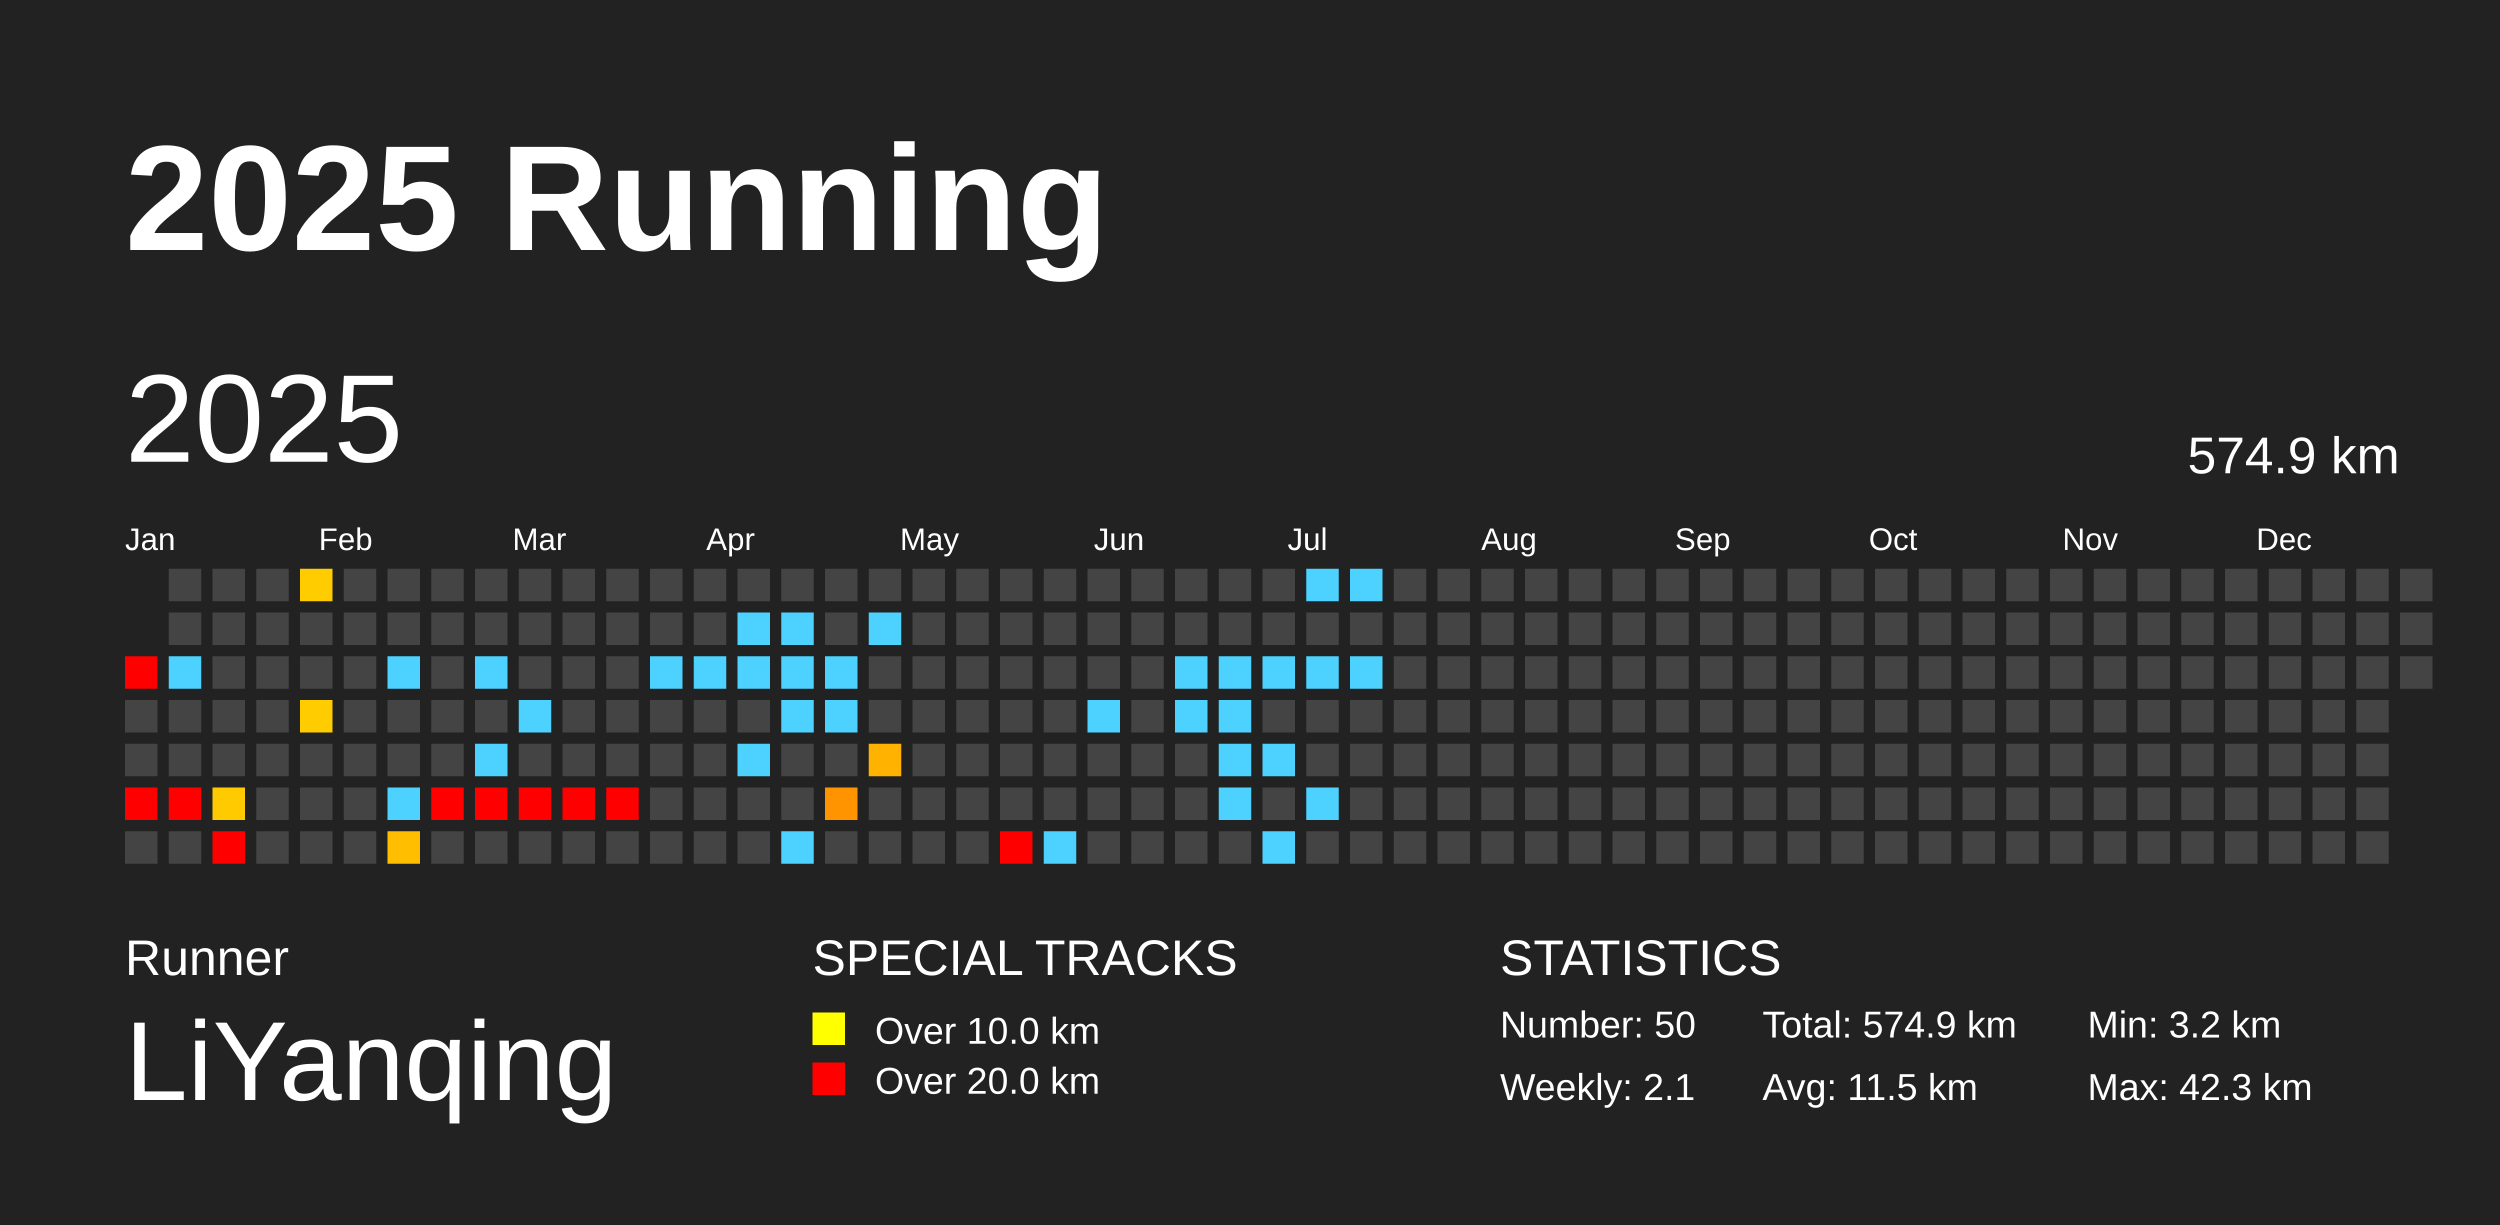
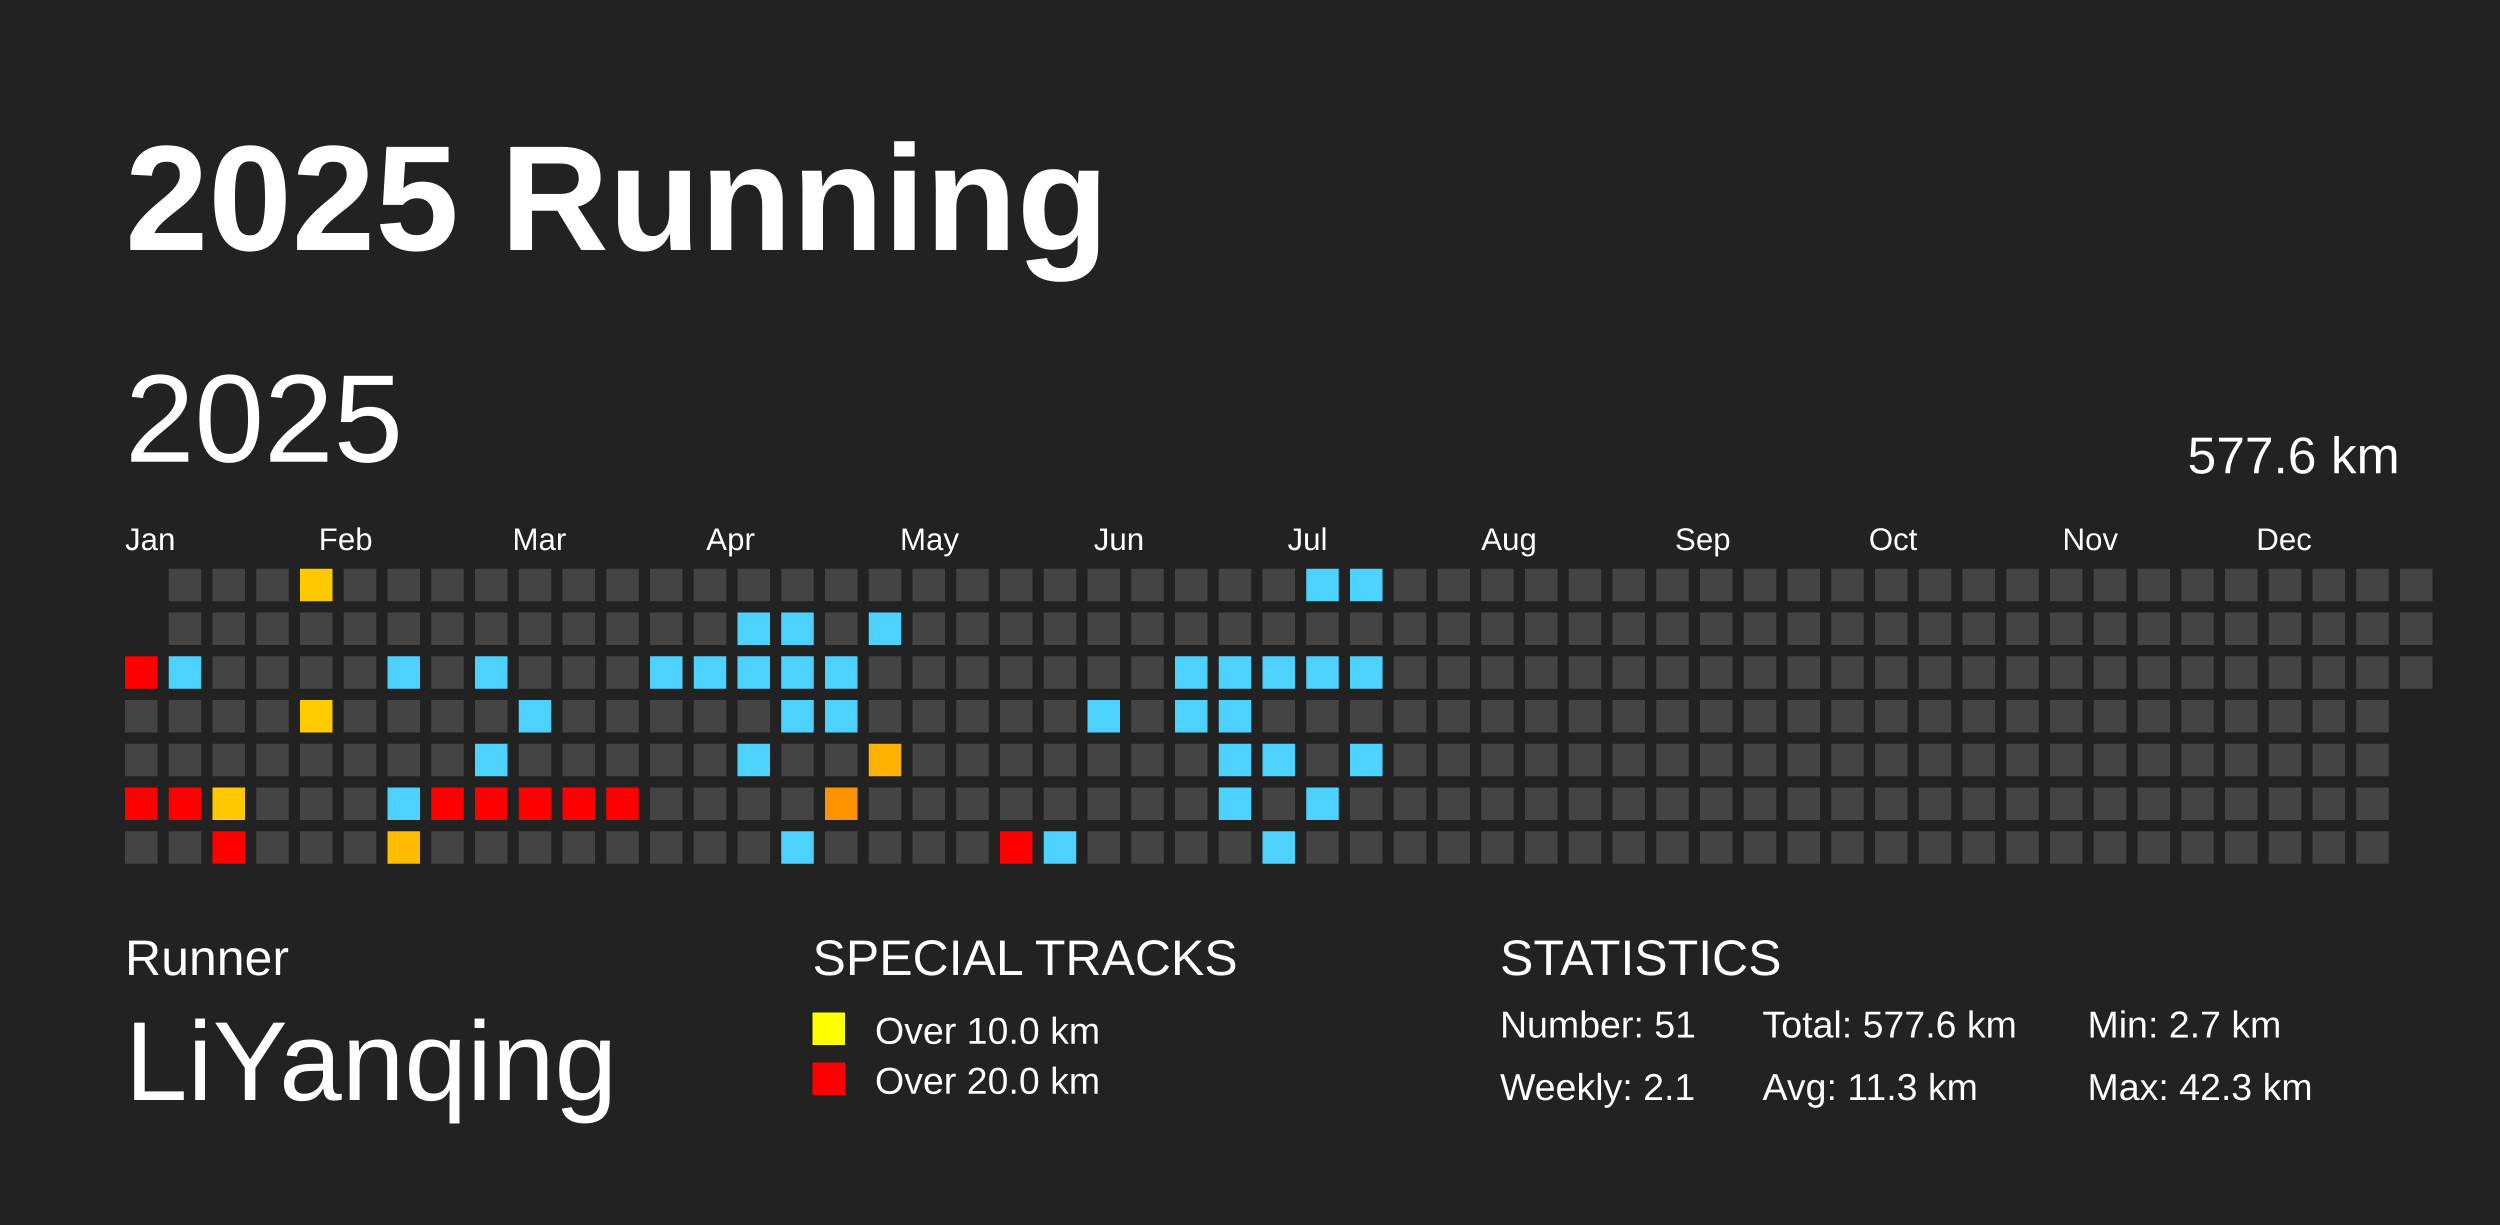
<svg xmlns="http://www.w3.org/2000/svg" baseProfile="full" height="98mm" version="1.1" viewBox="0,0,200,98" width="200mm">
  <defs />
  <rect fill="#222222" height="98" width="200" x="0" y="0" />
  <text fill="#FFFFFF" style="font-size:12px; font-family:Arial; font-weight:bold;" x="10" y="20">2025 Running</text>
  <text fill="#FFFFFF" style="font-size:4px; font-family:Arial" x="10" y="78">Runner</text>
  <text fill="#FFFFFF" style="font-size:9px; font-family:Arial" x="10" y="88">LiYanqing</text>
  <text fill="#FFFFFF" style="font-size:4px; font-family:Arial" x="65" y="78">SPECIAL TRACKS</text>
  <rect fill="yellow" height="2.6" width="2.6" x="65" y="81" />
  <text fill="#FFFFFF" style="font-size:3px; font-family:Arial" x="70" y="83.5">Over 10.0 km</text>
  <rect fill="red" height="2.6" width="2.6" x="65" y="85" />
  <text fill="#FFFFFF" style="font-size:3px; font-family:Arial" x="70" y="87.5">Over 20.0 km</text>
  <text fill="#FFFFFF" style="font-size:4px; font-family:Arial" x="120" y="78">STATISTICS</text>
-   <text fill="#FFFFFF" style="font-size:3px; font-family:Arial" x="120" y="83">Number: 50</text>
+   <text fill="#FFFFFF" style="font-size:3px; font-family:Arial" x="120" y="83">Number: 51</text>
  <text fill="#FFFFFF" style="font-size:3px; font-family:Arial" x="120" y="88">Weekly: 2.1</text>
-   <text fill="#FFFFFF" style="font-size:3px; font-family:Arial" x="141" y="83">Total: 574.9 km</text>
-   <text fill="#FFFFFF" style="font-size:3px; font-family:Arial" x="141" y="88">Avg: 11.5 km</text>
-   <text fill="#FFFFFF" style="font-size:3px; font-family:Arial" x="167" y="83">Min: 3.2 km</text>
+   <text fill="#FFFFFF" style="font-size:3px; font-family:Arial" x="141" y="83">Total: 577.6 km</text>
+   <text fill="#FFFFFF" style="font-size:3px; font-family:Arial" x="141" y="88">Avg: 11.3 km</text>
+   <text fill="#FFFFFF" style="font-size:3px; font-family:Arial" x="167" y="83">Min: 2.7 km</text>
  <text fill="#FFFFFF" style="font-size:3px; font-family:Arial" x="167" y="88">Max: 42.3 km</text>
  <text dominant-baseline="hanging" fill="#FFFFFF" style="font-size:10.0px; font-family:Arial;" x="10" y="30">2025</text>
-   <text dominant-baseline="hanging" fill="#FFFFFF" style="font-size:4.125px; font-family:Arial;" x="175" y="35">574.9 km</text>
+   <text dominant-baseline="hanging" fill="#FFFFFF" style="font-size:4.125px; font-family:Arial;" x="175" y="35">577.6 km</text>
  <text fill="#FFFFFF" style="font-size:2.5px; font-family:Arial" x="10.0" y="44">Jan</text>
  <text fill="#FFFFFF" style="font-size:2.5px; font-family:Arial" x="25.5" y="44">Feb</text>
  <text fill="#FFFFFF" style="font-size:2.5px; font-family:Arial" x="41.0" y="44">Mar</text>
  <text fill="#FFFFFF" style="font-size:2.5px; font-family:Arial" x="56.5" y="44">Apr</text>
  <text fill="#FFFFFF" style="font-size:2.5px; font-family:Arial" x="72.0" y="44">May</text>
  <text fill="#FFFFFF" style="font-size:2.5px; font-family:Arial" x="87.5" y="44">Jun</text>
  <text fill="#FFFFFF" style="font-size:2.5px; font-family:Arial" x="103.0" y="44">Jul</text>
  <text fill="#FFFFFF" style="font-size:2.5px; font-family:Arial" x="118.5" y="44">Aug</text>
  <text fill="#FFFFFF" style="font-size:2.5px; font-family:Arial" x="134.0" y="44">Sep</text>
  <text fill="#FFFFFF" style="font-size:2.5px; font-family:Arial" x="149.5" y="44">Oct</text>
  <text fill="#FFFFFF" style="font-size:2.5px; font-family:Arial" x="165.0" y="44">Nov</text>
  <text fill="#FFFFFF" style="font-size:2.5px; font-family:Arial" x="180.5" y="44">Dec</text>
  <rect fill="red" height="2.6" width="2.6" x="10.0" y="52.5" />
  <rect fill="#444444" height="2.6" width="2.6" x="10.0" y="56.0" />
  <rect fill="#444444" height="2.6" width="2.6" x="10.0" y="59.5" />
  <rect fill="red" height="2.6" width="2.6" x="10.0" y="63.0" />
  <rect fill="#444444" height="2.6" width="2.6" x="10.0" y="66.5" />
  <rect fill="#444444" height="2.6" width="2.6" x="13.5" y="45.5" />
  <rect fill="#444444" height="2.6" width="2.6" x="13.5" y="49.0" />
  <rect fill="#4dd2ff" height="2.6" width="2.6" x="13.5" y="52.5" />
  <rect fill="#444444" height="2.6" width="2.6" x="13.5" y="56.0" />
  <rect fill="#444444" height="2.6" width="2.6" x="13.5" y="59.5" />
  <rect fill="red" height="2.6" width="2.6" x="13.5" y="63.0" />
  <rect fill="#444444" height="2.6" width="2.6" x="13.5" y="66.5" />
  <rect fill="#444444" height="2.6" width="2.6" x="17.0" y="45.5" />
  <rect fill="#444444" height="2.6" width="2.6" x="17.0" y="49.0" />
  <rect fill="#444444" height="2.6" width="2.6" x="17.0" y="52.5" />
  <rect fill="#444444" height="2.6" width="2.6" x="17.0" y="56.0" />
  <rect fill="#444444" height="2.6" width="2.6" x="17.0" y="59.5" />
-   <rect fill="#ffcb00" height="2.6" width="2.6" x="17.0" y="63.0" />
+   <rect fill="#ffc800" height="2.6" width="2.6" x="17.0" y="63.0" />
  <rect fill="red" height="2.6" width="2.6" x="17.0" y="66.5" />
  <rect fill="#444444" height="2.6" width="2.6" x="20.5" y="45.5" />
  <rect fill="#444444" height="2.6" width="2.6" x="20.5" y="49.0" />
  <rect fill="#444444" height="2.6" width="2.6" x="20.5" y="52.5" />
  <rect fill="#444444" height="2.6" width="2.6" x="20.5" y="56.0" />
  <rect fill="#444444" height="2.6" width="2.6" x="20.5" y="59.5" />
  <rect fill="#444444" height="2.6" width="2.6" x="20.5" y="63.0" />
  <rect fill="#444444" height="2.6" width="2.6" x="20.5" y="66.5" />
-   <rect fill="#ffcc00" height="2.6" width="2.6" x="24.0" y="45.5" />
+   <rect fill="#ffc900" height="2.6" width="2.6" x="24.0" y="45.5" />
  <rect fill="#444444" height="2.6" width="2.6" x="24.0" y="49.0" />
  <rect fill="#444444" height="2.6" width="2.6" x="24.0" y="52.5" />
-   <rect fill="#ffcc00" height="2.6" width="2.6" x="24.0" y="56.0" />
+   <rect fill="#ffca00" height="2.6" width="2.6" x="24.0" y="56.0" />
  <rect fill="#444444" height="2.6" width="2.6" x="24.0" y="59.5" />
  <rect fill="#444444" height="2.6" width="2.6" x="24.0" y="63.0" />
  <rect fill="#444444" height="2.6" width="2.6" x="24.0" y="66.5" />
  <rect fill="#444444" height="2.6" width="2.6" x="27.5" y="45.5" />
  <rect fill="#444444" height="2.6" width="2.6" x="27.5" y="49.0" />
  <rect fill="#444444" height="2.6" width="2.6" x="27.5" y="52.5" />
  <rect fill="#444444" height="2.6" width="2.6" x="27.5" y="56.0" />
  <rect fill="#444444" height="2.6" width="2.6" x="27.5" y="59.5" />
  <rect fill="#444444" height="2.6" width="2.6" x="27.5" y="63.0" />
  <rect fill="#444444" height="2.6" width="2.6" x="27.5" y="66.5" />
  <rect fill="#444444" height="2.6" width="2.6" x="31.0" y="45.5" />
  <rect fill="#444444" height="2.6" width="2.6" x="31.0" y="49.0" />
  <rect fill="#4dd2ff" height="2.6" width="2.6" x="31.0" y="52.5" />
  <rect fill="#444444" height="2.6" width="2.6" x="31.0" y="56.0" />
  <rect fill="#444444" height="2.6" width="2.6" x="31.0" y="59.5" />
  <rect fill="#4dd2ff" height="2.6" width="2.6" x="31.0" y="63.0" />
-   <rect fill="#ffbf00" height="2.6" width="2.6" x="31.0" y="66.5" />
+   <rect fill="#ffbd00" height="2.6" width="2.6" x="31.0" y="66.5" />
  <rect fill="#444444" height="2.6" width="2.6" x="34.5" y="45.5" />
  <rect fill="#444444" height="2.6" width="2.6" x="34.5" y="49.0" />
  <rect fill="#444444" height="2.6" width="2.6" x="34.5" y="52.5" />
  <rect fill="#444444" height="2.6" width="2.6" x="34.5" y="56.0" />
  <rect fill="#444444" height="2.6" width="2.6" x="34.5" y="59.5" />
  <rect fill="red" height="2.6" width="2.6" x="34.5" y="63.0" />
  <rect fill="#444444" height="2.6" width="2.6" x="34.5" y="66.5" />
  <rect fill="#444444" height="2.6" width="2.6" x="38.0" y="45.5" />
  <rect fill="#444444" height="2.6" width="2.6" x="38.0" y="49.0" />
  <rect fill="#4dd2ff" height="2.6" width="2.6" x="38.0" y="52.5" />
  <rect fill="#444444" height="2.6" width="2.6" x="38.0" y="56.0" />
  <rect fill="#4dd2ff" height="2.6" width="2.6" x="38.0" y="59.5" />
  <rect fill="red" height="2.6" width="2.6" x="38.0" y="63.0" />
  <rect fill="#444444" height="2.6" width="2.6" x="38.0" y="66.5" />
  <rect fill="#444444" height="2.6" width="2.6" x="41.5" y="45.5" />
  <rect fill="#444444" height="2.6" width="2.6" x="41.5" y="49.0" />
  <rect fill="#444444" height="2.6" width="2.6" x="41.5" y="52.5" />
  <rect fill="#4dd2ff" height="2.6" width="2.6" x="41.5" y="56.0" />
  <rect fill="#444444" height="2.6" width="2.6" x="41.5" y="59.5" />
  <rect fill="red" height="2.6" width="2.6" x="41.5" y="63.0" />
  <rect fill="#444444" height="2.6" width="2.6" x="41.5" y="66.5" />
  <rect fill="#444444" height="2.6" width="2.6" x="45.0" y="45.5" />
  <rect fill="#444444" height="2.6" width="2.6" x="45.0" y="49.0" />
  <rect fill="#444444" height="2.6" width="2.6" x="45.0" y="52.5" />
  <rect fill="#444444" height="2.6" width="2.6" x="45.0" y="56.0" />
  <rect fill="#444444" height="2.6" width="2.6" x="45.0" y="59.5" />
  <rect fill="red" height="2.6" width="2.6" x="45.0" y="63.0" />
  <rect fill="#444444" height="2.6" width="2.6" x="45.0" y="66.5" />
  <rect fill="#444444" height="2.6" width="2.6" x="48.5" y="45.5" />
  <rect fill="#444444" height="2.6" width="2.6" x="48.5" y="49.0" />
  <rect fill="#444444" height="2.6" width="2.6" x="48.5" y="52.5" />
  <rect fill="#444444" height="2.6" width="2.6" x="48.5" y="56.0" />
  <rect fill="#444444" height="2.6" width="2.6" x="48.5" y="59.5" />
  <rect fill="red" height="2.6" width="2.6" x="48.5" y="63.0" />
  <rect fill="#444444" height="2.6" width="2.6" x="48.5" y="66.5" />
  <rect fill="#444444" height="2.6" width="2.6" x="52.0" y="45.5" />
  <rect fill="#444444" height="2.6" width="2.6" x="52.0" y="49.0" />
  <rect fill="#4dd2ff" height="2.6" width="2.6" x="52.0" y="52.5" />
  <rect fill="#444444" height="2.6" width="2.6" x="52.0" y="56.0" />
  <rect fill="#444444" height="2.6" width="2.6" x="52.0" y="59.5" />
  <rect fill="#444444" height="2.6" width="2.6" x="52.0" y="63.0" />
  <rect fill="#444444" height="2.6" width="2.6" x="52.0" y="66.5" />
  <rect fill="#444444" height="2.6" width="2.6" x="55.5" y="45.5" />
  <rect fill="#444444" height="2.6" width="2.6" x="55.5" y="49.0" />
  <rect fill="#4dd2ff" height="2.6" width="2.6" x="55.5" y="52.5" />
  <rect fill="#444444" height="2.6" width="2.6" x="55.5" y="56.0" />
  <rect fill="#444444" height="2.6" width="2.6" x="55.5" y="59.5" />
  <rect fill="#444444" height="2.6" width="2.6" x="55.5" y="63.0" />
  <rect fill="#444444" height="2.6" width="2.6" x="55.5" y="66.5" />
  <rect fill="#444444" height="2.6" width="2.6" x="59.0" y="45.5" />
  <rect fill="#4dd2ff" height="2.6" width="2.6" x="59.0" y="49.0" />
  <rect fill="#4dd2ff" height="2.6" width="2.6" x="59.0" y="52.5" />
  <rect fill="#444444" height="2.6" width="2.6" x="59.0" y="56.0" />
  <rect fill="#4dd2ff" height="2.6" width="2.6" x="59.0" y="59.5" />
  <rect fill="#444444" height="2.6" width="2.6" x="59.0" y="63.0" />
  <rect fill="#444444" height="2.6" width="2.6" x="59.0" y="66.5" />
  <rect fill="#444444" height="2.6" width="2.6" x="62.5" y="45.5" />
  <rect fill="#4dd2ff" height="2.6" width="2.6" x="62.5" y="49.0" />
  <rect fill="#4dd2ff" height="2.6" width="2.6" x="62.5" y="52.5" />
  <rect fill="#4dd2ff" height="2.6" width="2.6" x="62.5" y="56.0" />
  <rect fill="#444444" height="2.6" width="2.6" x="62.5" y="59.5" />
  <rect fill="#444444" height="2.6" width="2.6" x="62.5" y="63.0" />
  <rect fill="#4dd2ff" height="2.6" width="2.6" x="62.5" y="66.5" />
  <rect fill="#444444" height="2.6" width="2.6" x="66.0" y="45.5" />
  <rect fill="#444444" height="2.6" width="2.6" x="66.0" y="49.0" />
  <rect fill="#4dd2ff" height="2.6" width="2.6" x="66.0" y="52.5" />
  <rect fill="#4dd2ff" height="2.6" width="2.6" x="66.0" y="56.0" />
  <rect fill="#444444" height="2.6" width="2.6" x="66.0" y="59.5" />
-   <rect fill="#ff9300" height="2.6" width="2.6" x="66.0" y="63.0" />
+   <rect fill="#ff9200" height="2.6" width="2.6" x="66.0" y="63.0" />
  <rect fill="#444444" height="2.6" width="2.6" x="66.0" y="66.5" />
  <rect fill="#444444" height="2.6" width="2.6" x="69.5" y="45.5" />
  <rect fill="#4dd2ff" height="2.6" width="2.6" x="69.5" y="49.0" />
  <rect fill="#444444" height="2.6" width="2.6" x="69.5" y="52.5" />
  <rect fill="#444444" height="2.6" width="2.6" x="69.5" y="56.0" />
-   <rect fill="#ffb300" height="2.6" width="2.6" x="69.5" y="59.5" />
+   <rect fill="#ffb100" height="2.6" width="2.6" x="69.5" y="59.5" />
  <rect fill="#444444" height="2.6" width="2.6" x="69.5" y="63.0" />
  <rect fill="#444444" height="2.6" width="2.6" x="69.5" y="66.5" />
  <rect fill="#444444" height="2.6" width="2.6" x="73.0" y="45.5" />
  <rect fill="#444444" height="2.6" width="2.6" x="73.0" y="49.0" />
  <rect fill="#444444" height="2.6" width="2.6" x="73.0" y="52.5" />
  <rect fill="#444444" height="2.6" width="2.6" x="73.0" y="56.0" />
  <rect fill="#444444" height="2.6" width="2.6" x="73.0" y="59.5" />
  <rect fill="#444444" height="2.6" width="2.6" x="73.0" y="63.0" />
  <rect fill="#444444" height="2.6" width="2.6" x="73.0" y="66.5" />
  <rect fill="#444444" height="2.6" width="2.6" x="76.5" y="45.5" />
  <rect fill="#444444" height="2.6" width="2.6" x="76.5" y="49.0" />
  <rect fill="#444444" height="2.6" width="2.6" x="76.5" y="52.5" />
  <rect fill="#444444" height="2.6" width="2.6" x="76.5" y="56.0" />
  <rect fill="#444444" height="2.6" width="2.6" x="76.5" y="59.5" />
  <rect fill="#444444" height="2.6" width="2.6" x="76.5" y="63.0" />
  <rect fill="#444444" height="2.6" width="2.6" x="76.5" y="66.5" />
  <rect fill="#444444" height="2.6" width="2.6" x="80.0" y="45.5" />
  <rect fill="#444444" height="2.6" width="2.6" x="80.0" y="49.0" />
  <rect fill="#444444" height="2.6" width="2.6" x="80.0" y="52.5" />
  <rect fill="#444444" height="2.6" width="2.6" x="80.0" y="56.0" />
  <rect fill="#444444" height="2.6" width="2.6" x="80.0" y="59.5" />
  <rect fill="#444444" height="2.6" width="2.6" x="80.0" y="63.0" />
  <rect fill="red" height="2.6" width="2.6" x="80.0" y="66.5" />
  <rect fill="#444444" height="2.6" width="2.6" x="83.5" y="45.5" />
  <rect fill="#444444" height="2.6" width="2.6" x="83.5" y="49.0" />
  <rect fill="#444444" height="2.6" width="2.6" x="83.5" y="52.5" />
  <rect fill="#444444" height="2.6" width="2.6" x="83.5" y="56.0" />
  <rect fill="#444444" height="2.6" width="2.6" x="83.5" y="59.5" />
  <rect fill="#444444" height="2.6" width="2.6" x="83.5" y="63.0" />
  <rect fill="#4dd2ff" height="2.6" width="2.6" x="83.5" y="66.5" />
  <rect fill="#444444" height="2.6" width="2.6" x="87.0" y="45.5" />
  <rect fill="#444444" height="2.6" width="2.6" x="87.0" y="49.0" />
  <rect fill="#444444" height="2.6" width="2.6" x="87.0" y="52.5" />
  <rect fill="#4dd2ff" height="2.6" width="2.6" x="87.0" y="56.0" />
  <rect fill="#444444" height="2.6" width="2.6" x="87.0" y="59.5" />
  <rect fill="#444444" height="2.6" width="2.6" x="87.0" y="63.0" />
  <rect fill="#444444" height="2.6" width="2.6" x="87.0" y="66.5" />
  <rect fill="#444444" height="2.6" width="2.6" x="90.5" y="45.5" />
  <rect fill="#444444" height="2.6" width="2.6" x="90.5" y="49.0" />
  <rect fill="#444444" height="2.6" width="2.6" x="90.5" y="52.5" />
  <rect fill="#444444" height="2.6" width="2.6" x="90.5" y="56.0" />
  <rect fill="#444444" height="2.6" width="2.6" x="90.5" y="59.5" />
  <rect fill="#444444" height="2.6" width="2.6" x="90.5" y="63.0" />
  <rect fill="#444444" height="2.6" width="2.6" x="90.5" y="66.5" />
  <rect fill="#444444" height="2.6" width="2.6" x="94.0" y="45.5" />
  <rect fill="#444444" height="2.6" width="2.6" x="94.0" y="49.0" />
  <rect fill="#4dd2ff" height="2.6" width="2.6" x="94.0" y="52.5" />
  <rect fill="#4dd2ff" height="2.6" width="2.6" x="94.0" y="56.0" />
  <rect fill="#444444" height="2.6" width="2.6" x="94.0" y="59.5" />
  <rect fill="#444444" height="2.6" width="2.6" x="94.0" y="63.0" />
  <rect fill="#444444" height="2.6" width="2.6" x="94.0" y="66.5" />
  <rect fill="#444444" height="2.6" width="2.6" x="97.5" y="45.5" />
  <rect fill="#444444" height="2.6" width="2.6" x="97.5" y="49.0" />
  <rect fill="#4dd2ff" height="2.6" width="2.6" x="97.5" y="52.5" />
  <rect fill="#4dd2ff" height="2.6" width="2.6" x="97.5" y="56.0" />
  <rect fill="#4dd2ff" height="2.6" width="2.6" x="97.5" y="59.5" />
  <rect fill="#4dd2ff" height="2.6" width="2.6" x="97.5" y="63.0" />
  <rect fill="#444444" height="2.6" width="2.6" x="97.5" y="66.5" />
  <rect fill="#444444" height="2.6" width="2.6" x="101.0" y="45.5" />
  <rect fill="#444444" height="2.6" width="2.6" x="101.0" y="49.0" />
  <rect fill="#4dd2ff" height="2.6" width="2.6" x="101.0" y="52.5" />
  <rect fill="#444444" height="2.6" width="2.6" x="101.0" y="56.0" />
  <rect fill="#4dd2ff" height="2.6" width="2.6" x="101.0" y="59.5" />
  <rect fill="#444444" height="2.6" width="2.6" x="101.0" y="63.0" />
  <rect fill="#4dd2ff" height="2.6" width="2.6" x="101.0" y="66.5" />
  <rect fill="#4dd2ff" height="2.6" width="2.6" x="104.5" y="45.5" />
  <rect fill="#444444" height="2.6" width="2.6" x="104.5" y="49.0" />
  <rect fill="#4dd2ff" height="2.6" width="2.6" x="104.5" y="52.5" />
  <rect fill="#444444" height="2.6" width="2.6" x="104.5" y="56.0" />
  <rect fill="#444444" height="2.6" width="2.6" x="104.5" y="59.5" />
  <rect fill="#4dd2ff" height="2.6" width="2.6" x="104.5" y="63.0" />
  <rect fill="#444444" height="2.6" width="2.6" x="104.5" y="66.5" />
  <rect fill="#4dd2ff" height="2.6" width="2.6" x="108.0" y="45.5" />
  <rect fill="#444444" height="2.6" width="2.6" x="108.0" y="49.0" />
  <rect fill="#4dd2ff" height="2.6" width="2.6" x="108.0" y="52.5" />
  <rect fill="#444444" height="2.6" width="2.6" x="108.0" y="56.0" />
-   <rect fill="#444444" height="2.6" width="2.6" x="108.0" y="59.5" />
+   <rect fill="#4dd2ff" height="2.6" width="2.6" x="108.0" y="59.5" />
  <rect fill="#444444" height="2.6" width="2.6" x="108.0" y="63.0" />
  <rect fill="#444444" height="2.6" width="2.6" x="108.0" y="66.5" />
  <rect fill="#444444" height="2.6" width="2.6" x="111.5" y="45.5" />
  <rect fill="#444444" height="2.6" width="2.6" x="111.5" y="49.0" />
  <rect fill="#444444" height="2.6" width="2.6" x="111.5" y="52.5" />
  <rect fill="#444444" height="2.6" width="2.6" x="111.5" y="56.0" />
  <rect fill="#444444" height="2.6" width="2.6" x="111.5" y="59.5" />
  <rect fill="#444444" height="2.6" width="2.6" x="111.5" y="63.0" />
  <rect fill="#444444" height="2.6" width="2.6" x="111.5" y="66.5" />
  <rect fill="#444444" height="2.6" width="2.6" x="115.0" y="45.5" />
  <rect fill="#444444" height="2.6" width="2.6" x="115.0" y="49.0" />
  <rect fill="#444444" height="2.6" width="2.6" x="115.0" y="52.5" />
  <rect fill="#444444" height="2.6" width="2.6" x="115.0" y="56.0" />
  <rect fill="#444444" height="2.6" width="2.6" x="115.0" y="59.5" />
  <rect fill="#444444" height="2.6" width="2.6" x="115.0" y="63.0" />
  <rect fill="#444444" height="2.6" width="2.6" x="115.0" y="66.5" />
  <rect fill="#444444" height="2.6" width="2.6" x="118.5" y="45.5" />
  <rect fill="#444444" height="2.6" width="2.6" x="118.5" y="49.0" />
  <rect fill="#444444" height="2.6" width="2.6" x="118.5" y="52.5" />
  <rect fill="#444444" height="2.6" width="2.6" x="118.5" y="56.0" />
  <rect fill="#444444" height="2.6" width="2.6" x="118.5" y="59.5" />
  <rect fill="#444444" height="2.6" width="2.6" x="118.5" y="63.0" />
  <rect fill="#444444" height="2.6" width="2.6" x="118.5" y="66.5" />
  <rect fill="#444444" height="2.6" width="2.6" x="122.0" y="45.5" />
  <rect fill="#444444" height="2.6" width="2.6" x="122.0" y="49.0" />
  <rect fill="#444444" height="2.6" width="2.6" x="122.0" y="52.5" />
  <rect fill="#444444" height="2.6" width="2.6" x="122.0" y="56.0" />
  <rect fill="#444444" height="2.6" width="2.6" x="122.0" y="59.5" />
  <rect fill="#444444" height="2.6" width="2.6" x="122.0" y="63.0" />
  <rect fill="#444444" height="2.6" width="2.6" x="122.0" y="66.5" />
  <rect fill="#444444" height="2.6" width="2.6" x="125.5" y="45.5" />
  <rect fill="#444444" height="2.6" width="2.6" x="125.5" y="49.0" />
  <rect fill="#444444" height="2.6" width="2.6" x="125.5" y="52.5" />
  <rect fill="#444444" height="2.6" width="2.6" x="125.5" y="56.0" />
  <rect fill="#444444" height="2.6" width="2.6" x="125.5" y="59.5" />
  <rect fill="#444444" height="2.6" width="2.6" x="125.5" y="63.0" />
  <rect fill="#444444" height="2.6" width="2.6" x="125.5" y="66.5" />
  <rect fill="#444444" height="2.6" width="2.6" x="129.0" y="45.5" />
  <rect fill="#444444" height="2.6" width="2.6" x="129.0" y="49.0" />
  <rect fill="#444444" height="2.6" width="2.6" x="129.0" y="52.5" />
  <rect fill="#444444" height="2.6" width="2.6" x="129.0" y="56.0" />
  <rect fill="#444444" height="2.6" width="2.6" x="129.0" y="59.5" />
  <rect fill="#444444" height="2.6" width="2.6" x="129.0" y="63.0" />
  <rect fill="#444444" height="2.6" width="2.6" x="129.0" y="66.5" />
  <rect fill="#444444" height="2.6" width="2.6" x="132.5" y="45.5" />
  <rect fill="#444444" height="2.6" width="2.6" x="132.5" y="49.0" />
  <rect fill="#444444" height="2.6" width="2.6" x="132.5" y="52.5" />
  <rect fill="#444444" height="2.6" width="2.6" x="132.5" y="56.0" />
  <rect fill="#444444" height="2.6" width="2.6" x="132.5" y="59.5" />
  <rect fill="#444444" height="2.6" width="2.6" x="132.5" y="63.0" />
  <rect fill="#444444" height="2.6" width="2.6" x="132.5" y="66.5" />
  <rect fill="#444444" height="2.6" width="2.6" x="136.0" y="45.5" />
  <rect fill="#444444" height="2.6" width="2.6" x="136.0" y="49.0" />
  <rect fill="#444444" height="2.6" width="2.6" x="136.0" y="52.5" />
  <rect fill="#444444" height="2.6" width="2.6" x="136.0" y="56.0" />
  <rect fill="#444444" height="2.6" width="2.6" x="136.0" y="59.5" />
  <rect fill="#444444" height="2.6" width="2.6" x="136.0" y="63.0" />
  <rect fill="#444444" height="2.6" width="2.6" x="136.0" y="66.5" />
  <rect fill="#444444" height="2.6" width="2.6" x="139.5" y="45.5" />
  <rect fill="#444444" height="2.6" width="2.6" x="139.5" y="49.0" />
  <rect fill="#444444" height="2.6" width="2.6" x="139.5" y="52.5" />
  <rect fill="#444444" height="2.6" width="2.6" x="139.5" y="56.0" />
  <rect fill="#444444" height="2.6" width="2.6" x="139.5" y="59.5" />
  <rect fill="#444444" height="2.6" width="2.6" x="139.5" y="63.0" />
  <rect fill="#444444" height="2.6" width="2.6" x="139.5" y="66.5" />
  <rect fill="#444444" height="2.6" width="2.6" x="143.0" y="45.5" />
  <rect fill="#444444" height="2.6" width="2.6" x="143.0" y="49.0" />
  <rect fill="#444444" height="2.6" width="2.6" x="143.0" y="52.5" />
  <rect fill="#444444" height="2.6" width="2.6" x="143.0" y="56.0" />
  <rect fill="#444444" height="2.6" width="2.6" x="143.0" y="59.5" />
  <rect fill="#444444" height="2.6" width="2.6" x="143.0" y="63.0" />
  <rect fill="#444444" height="2.6" width="2.6" x="143.0" y="66.5" />
  <rect fill="#444444" height="2.6" width="2.6" x="146.5" y="45.5" />
  <rect fill="#444444" height="2.6" width="2.6" x="146.5" y="49.0" />
  <rect fill="#444444" height="2.6" width="2.6" x="146.5" y="52.5" />
  <rect fill="#444444" height="2.6" width="2.6" x="146.5" y="56.0" />
  <rect fill="#444444" height="2.6" width="2.6" x="146.5" y="59.5" />
  <rect fill="#444444" height="2.6" width="2.6" x="146.5" y="63.0" />
  <rect fill="#444444" height="2.6" width="2.6" x="146.5" y="66.5" />
  <rect fill="#444444" height="2.6" width="2.6" x="150.0" y="45.5" />
  <rect fill="#444444" height="2.6" width="2.6" x="150.0" y="49.0" />
  <rect fill="#444444" height="2.6" width="2.6" x="150.0" y="52.5" />
  <rect fill="#444444" height="2.6" width="2.6" x="150.0" y="56.0" />
  <rect fill="#444444" height="2.6" width="2.6" x="150.0" y="59.5" />
  <rect fill="#444444" height="2.6" width="2.6" x="150.0" y="63.0" />
  <rect fill="#444444" height="2.6" width="2.6" x="150.0" y="66.5" />
  <rect fill="#444444" height="2.6" width="2.6" x="153.5" y="45.5" />
  <rect fill="#444444" height="2.6" width="2.6" x="153.5" y="49.0" />
  <rect fill="#444444" height="2.6" width="2.6" x="153.5" y="52.5" />
  <rect fill="#444444" height="2.6" width="2.6" x="153.5" y="56.0" />
  <rect fill="#444444" height="2.6" width="2.6" x="153.5" y="59.5" />
  <rect fill="#444444" height="2.6" width="2.6" x="153.5" y="63.0" />
  <rect fill="#444444" height="2.6" width="2.6" x="153.5" y="66.5" />
  <rect fill="#444444" height="2.6" width="2.6" x="157.0" y="45.5" />
  <rect fill="#444444" height="2.6" width="2.6" x="157.0" y="49.0" />
  <rect fill="#444444" height="2.6" width="2.6" x="157.0" y="52.5" />
  <rect fill="#444444" height="2.6" width="2.6" x="157.0" y="56.0" />
  <rect fill="#444444" height="2.6" width="2.6" x="157.0" y="59.5" />
  <rect fill="#444444" height="2.6" width="2.6" x="157.0" y="63.0" />
  <rect fill="#444444" height="2.6" width="2.6" x="157.0" y="66.5" />
  <rect fill="#444444" height="2.6" width="2.6" x="160.5" y="45.5" />
  <rect fill="#444444" height="2.6" width="2.6" x="160.5" y="49.0" />
  <rect fill="#444444" height="2.6" width="2.6" x="160.5" y="52.5" />
  <rect fill="#444444" height="2.6" width="2.6" x="160.5" y="56.0" />
  <rect fill="#444444" height="2.6" width="2.6" x="160.5" y="59.5" />
  <rect fill="#444444" height="2.6" width="2.6" x="160.5" y="63.0" />
  <rect fill="#444444" height="2.6" width="2.6" x="160.5" y="66.5" />
  <rect fill="#444444" height="2.6" width="2.6" x="164.0" y="45.5" />
  <rect fill="#444444" height="2.6" width="2.6" x="164.0" y="49.0" />
  <rect fill="#444444" height="2.6" width="2.6" x="164.0" y="52.5" />
  <rect fill="#444444" height="2.6" width="2.6" x="164.0" y="56.0" />
  <rect fill="#444444" height="2.6" width="2.6" x="164.0" y="59.5" />
  <rect fill="#444444" height="2.6" width="2.6" x="164.0" y="63.0" />
  <rect fill="#444444" height="2.6" width="2.6" x="164.0" y="66.5" />
  <rect fill="#444444" height="2.6" width="2.6" x="167.5" y="45.5" />
  <rect fill="#444444" height="2.6" width="2.6" x="167.5" y="49.0" />
  <rect fill="#444444" height="2.6" width="2.6" x="167.5" y="52.5" />
  <rect fill="#444444" height="2.6" width="2.6" x="167.5" y="56.0" />
  <rect fill="#444444" height="2.6" width="2.6" x="167.5" y="59.5" />
  <rect fill="#444444" height="2.6" width="2.6" x="167.5" y="63.0" />
  <rect fill="#444444" height="2.6" width="2.6" x="167.5" y="66.5" />
  <rect fill="#444444" height="2.6" width="2.6" x="171.0" y="45.5" />
  <rect fill="#444444" height="2.6" width="2.6" x="171.0" y="49.0" />
  <rect fill="#444444" height="2.6" width="2.6" x="171.0" y="52.5" />
  <rect fill="#444444" height="2.6" width="2.6" x="171.0" y="56.0" />
  <rect fill="#444444" height="2.6" width="2.6" x="171.0" y="59.5" />
  <rect fill="#444444" height="2.6" width="2.6" x="171.0" y="63.0" />
  <rect fill="#444444" height="2.6" width="2.6" x="171.0" y="66.5" />
  <rect fill="#444444" height="2.6" width="2.6" x="174.5" y="45.5" />
  <rect fill="#444444" height="2.6" width="2.6" x="174.5" y="49.0" />
  <rect fill="#444444" height="2.6" width="2.6" x="174.5" y="52.5" />
  <rect fill="#444444" height="2.6" width="2.6" x="174.5" y="56.0" />
  <rect fill="#444444" height="2.6" width="2.6" x="174.5" y="59.5" />
  <rect fill="#444444" height="2.6" width="2.6" x="174.5" y="63.0" />
  <rect fill="#444444" height="2.6" width="2.6" x="174.5" y="66.5" />
  <rect fill="#444444" height="2.6" width="2.6" x="178.0" y="45.5" />
  <rect fill="#444444" height="2.6" width="2.6" x="178.0" y="49.0" />
  <rect fill="#444444" height="2.6" width="2.6" x="178.0" y="52.5" />
  <rect fill="#444444" height="2.6" width="2.6" x="178.0" y="56.0" />
  <rect fill="#444444" height="2.6" width="2.6" x="178.0" y="59.5" />
  <rect fill="#444444" height="2.6" width="2.6" x="178.0" y="63.0" />
  <rect fill="#444444" height="2.6" width="2.6" x="178.0" y="66.5" />
  <rect fill="#444444" height="2.6" width="2.6" x="181.5" y="45.5" />
  <rect fill="#444444" height="2.6" width="2.6" x="181.5" y="49.0" />
  <rect fill="#444444" height="2.6" width="2.6" x="181.5" y="52.5" />
  <rect fill="#444444" height="2.6" width="2.6" x="181.5" y="56.0" />
  <rect fill="#444444" height="2.6" width="2.6" x="181.5" y="59.5" />
  <rect fill="#444444" height="2.6" width="2.6" x="181.5" y="63.0" />
  <rect fill="#444444" height="2.6" width="2.6" x="181.5" y="66.5" />
  <rect fill="#444444" height="2.6" width="2.6" x="185.0" y="45.5" />
  <rect fill="#444444" height="2.6" width="2.6" x="185.0" y="49.0" />
  <rect fill="#444444" height="2.6" width="2.6" x="185.0" y="52.5" />
  <rect fill="#444444" height="2.6" width="2.6" x="185.0" y="56.0" />
  <rect fill="#444444" height="2.6" width="2.6" x="185.0" y="59.5" />
  <rect fill="#444444" height="2.6" width="2.6" x="185.0" y="63.0" />
  <rect fill="#444444" height="2.6" width="2.6" x="185.0" y="66.5" />
  <rect fill="#444444" height="2.6" width="2.6" x="188.5" y="45.5" />
  <rect fill="#444444" height="2.6" width="2.6" x="188.5" y="49.0" />
  <rect fill="#444444" height="2.6" width="2.6" x="188.5" y="52.5" />
  <rect fill="#444444" height="2.6" width="2.6" x="188.5" y="56.0" />
  <rect fill="#444444" height="2.6" width="2.6" x="188.5" y="59.5" />
  <rect fill="#444444" height="2.6" width="2.6" x="188.5" y="63.0" />
  <rect fill="#444444" height="2.6" width="2.6" x="188.5" y="66.5" />
  <rect fill="#444444" height="2.6" width="2.6" x="192.0" y="45.5" />
  <rect fill="#444444" height="2.6" width="2.6" x="192.0" y="49.0" />
  <rect fill="#444444" height="2.6" width="2.6" x="192.0" y="52.5" />
</svg>
